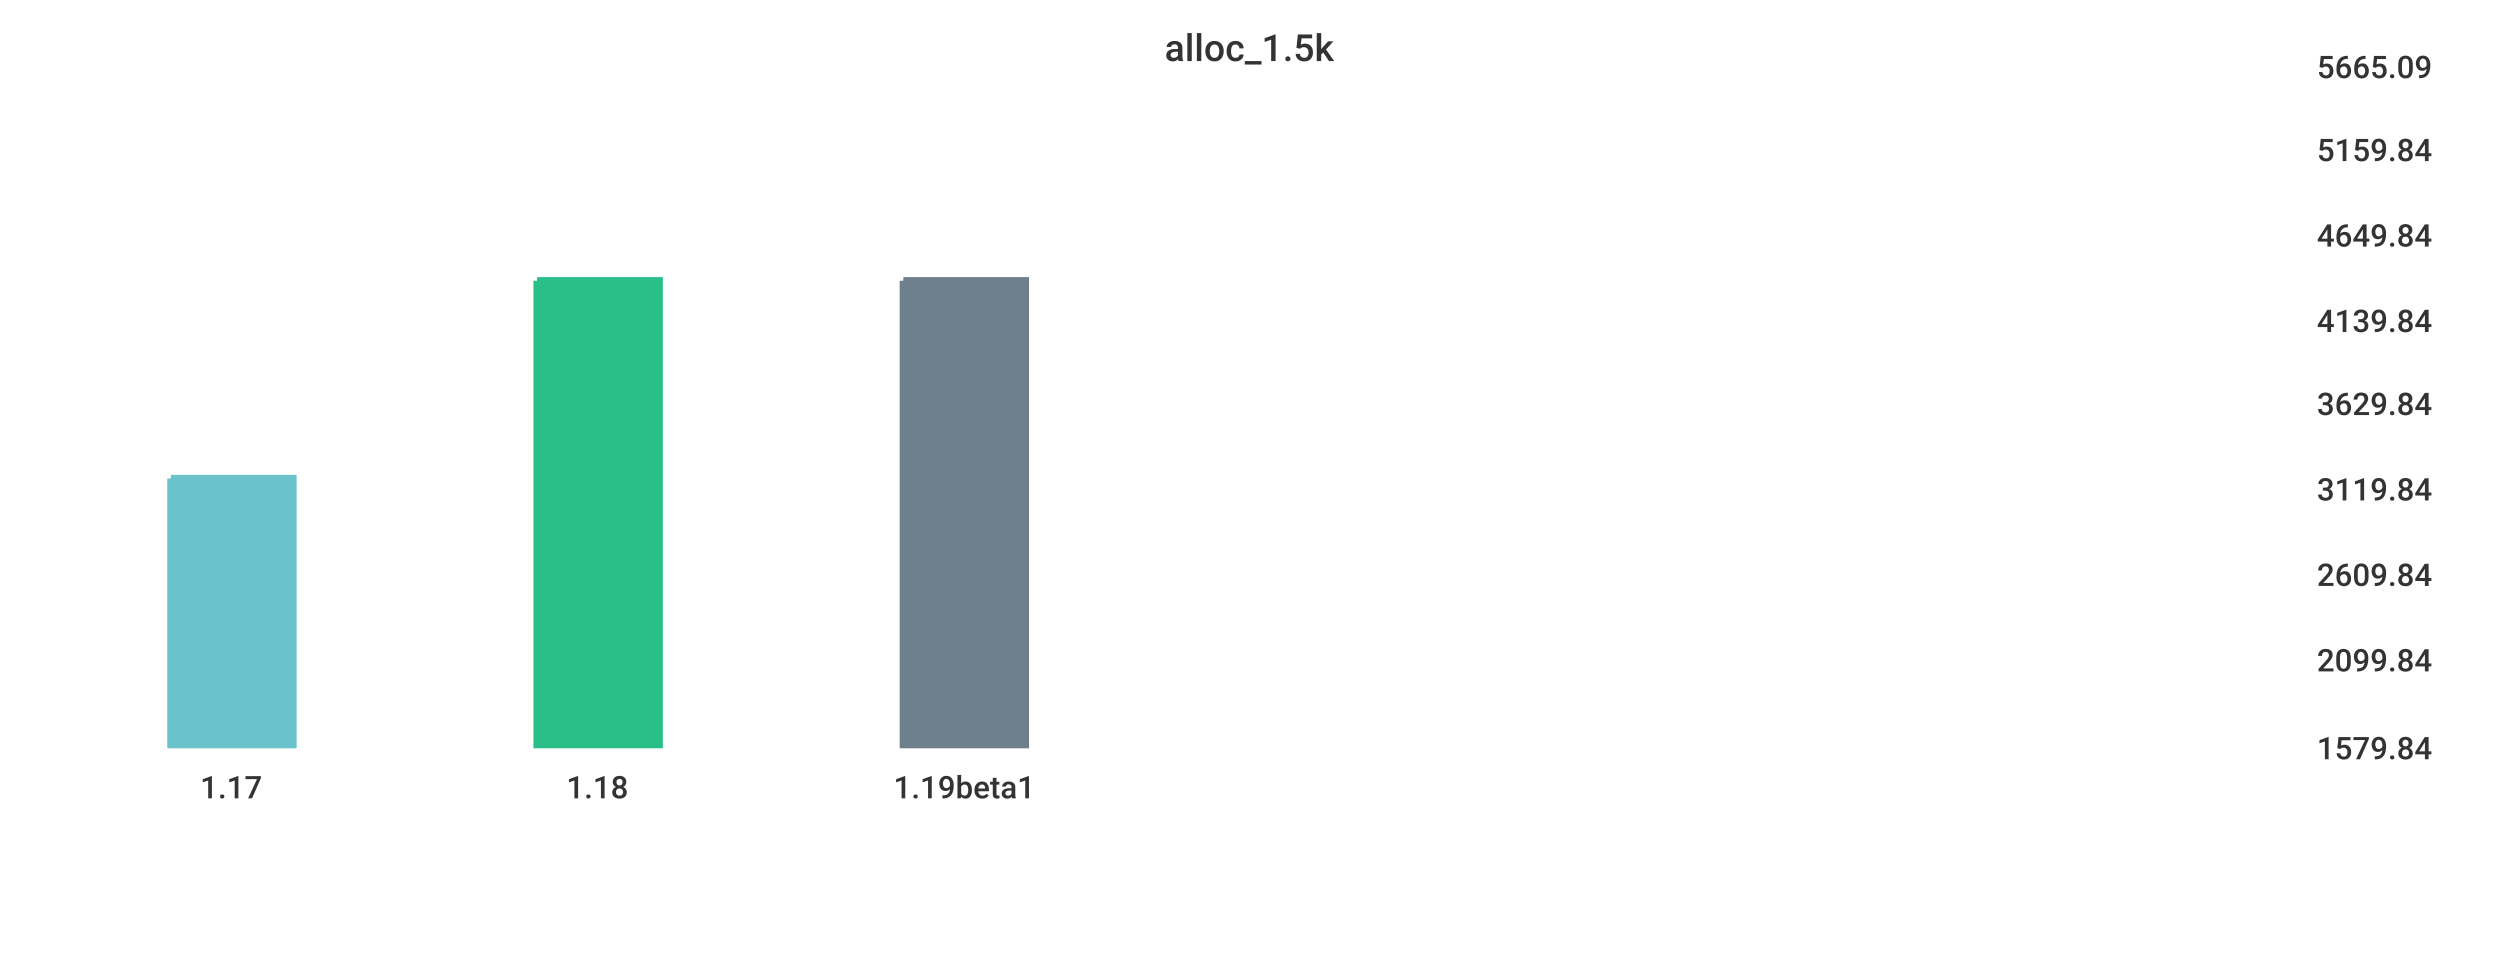
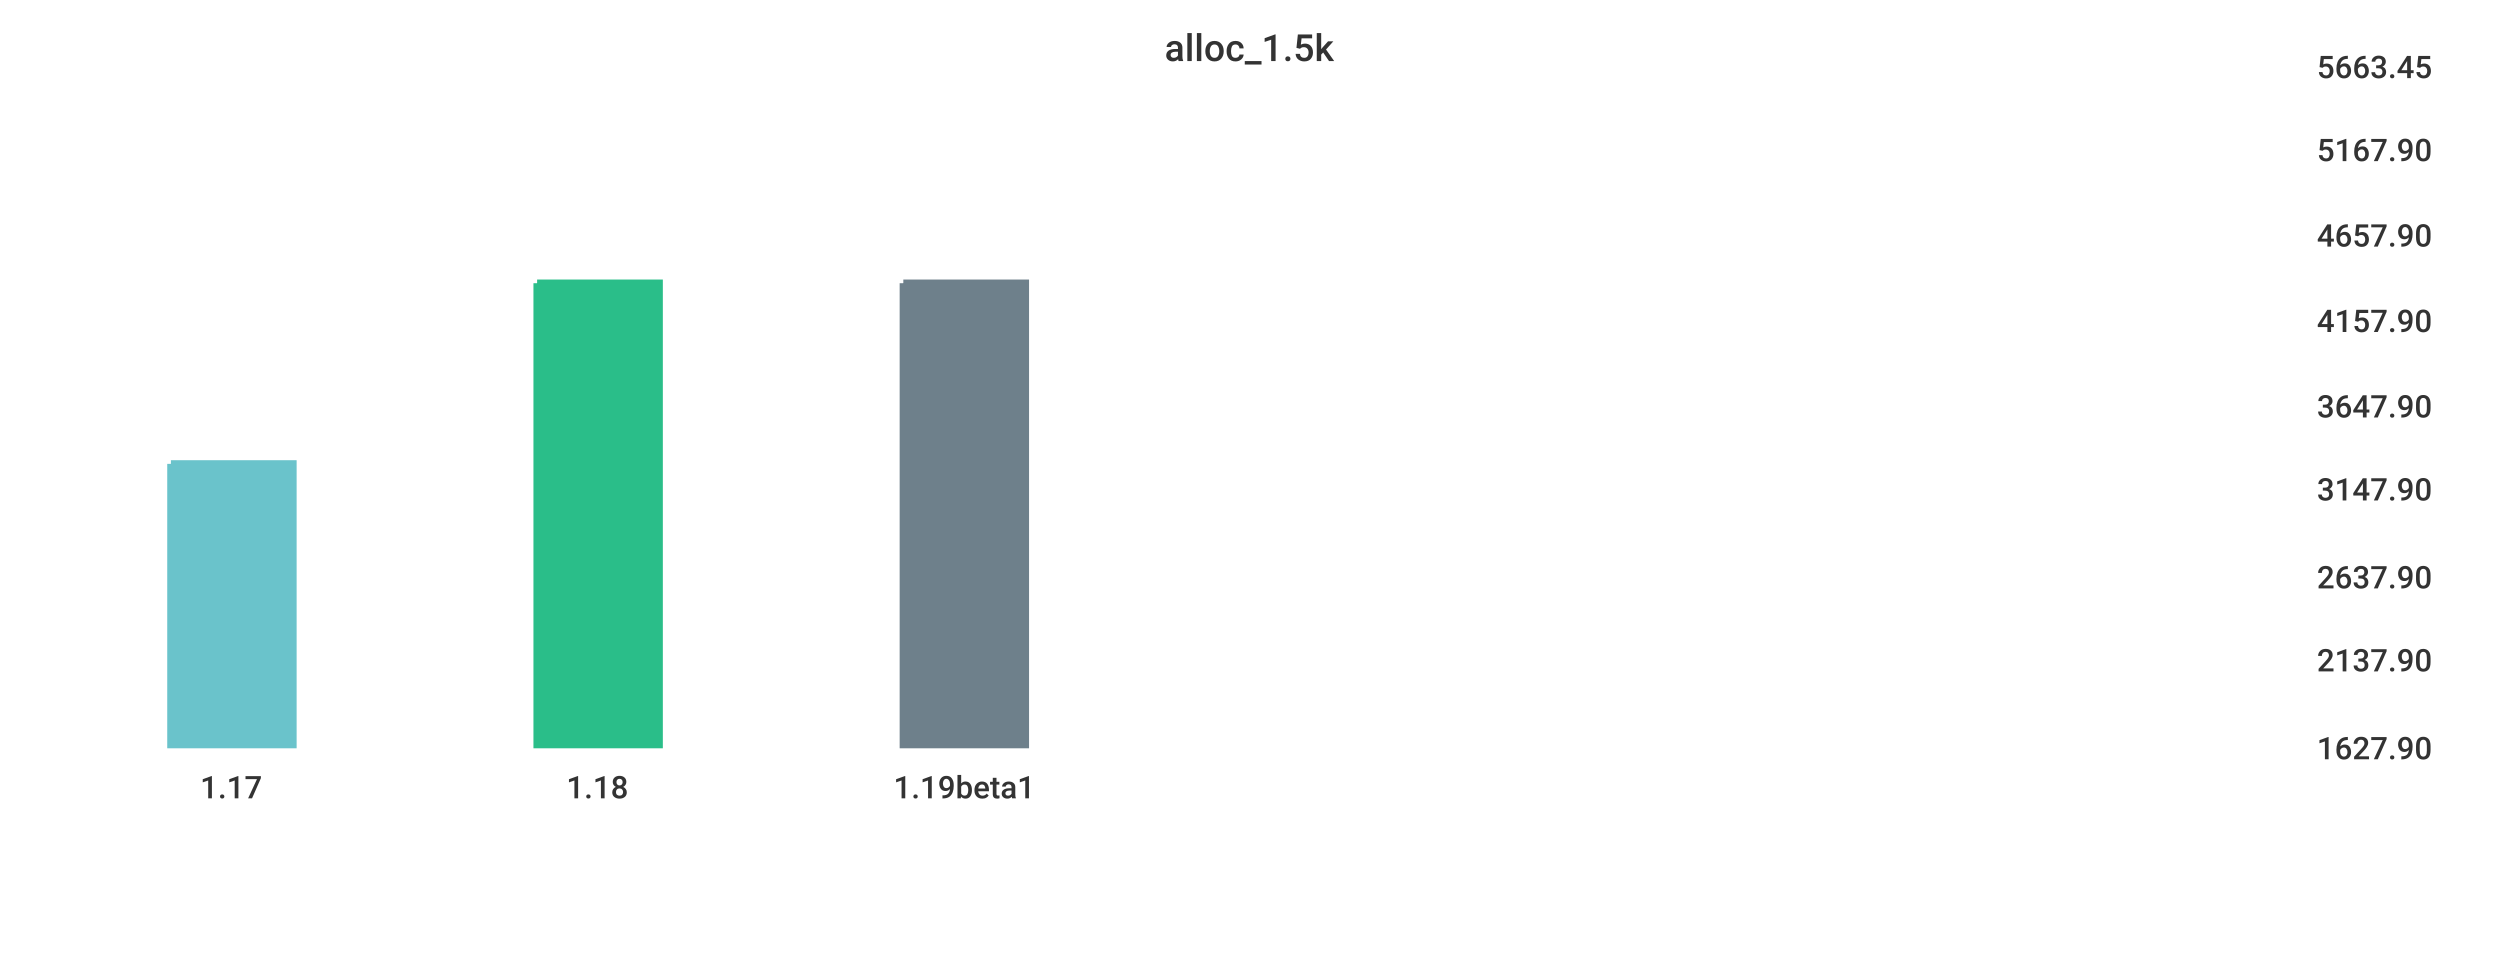
<svg xmlns="http://www.w3.org/2000/svg" width="1024" height="400">\n<path d="M 0 0 L 1024 0 L 1024 400 L 0 400 L 0 0" style="stroke-width:0;stroke:rgba(255,255,255,1.0);fill:rgba(255,255,255,1.0)" />
  <path d="M 20 26 L 934 26 L 934 305 L 20 305 L 20 26" style="stroke-width:0;stroke:rgba(255,255,255,1.0);fill:rgba(255,255,255,1.0)" />
-   <path d="M 70 196 L 120 196 L 120 305 L 70 305 L 70 196" style="stroke-width:3;stroke:rgba(106,195,203,1.0);fill:rgba(106,195,203,1.0)" />
-   <path d="M 220 115 L 270 115 L 270 305 L 220 305 L 220 115" style="stroke-width:3;stroke:rgba(42,190,137,1.0);fill:rgba(42,190,137,1.0)" />
-   <path d="M 370 115 L 420 115 L 420 305 L 370 305 L 370 115" style="stroke-width:3;stroke:rgba(110,128,139,1.0);fill:rgba(110,128,139,1.0)" />
+   <path d="M 70 190 L 120 190 L 120 305 L 70 305 L 70 190" style="stroke-width:3;stroke:rgba(106,195,203,1.0);fill:rgba(106,195,203,1.0)" />
+   <path d="M 220 116 L 270 116 L 270 305 L 220 305 L 220 116" style="stroke-width:3;stroke:rgba(42,190,137,1.0);fill:rgba(42,190,137,1.0)" />
+   <path d="M 370 116 L 420 116 L 420 305 L 370 305 L 370 116" style="stroke-width:3;stroke:rgba(110,128,139,1.0);fill:rgba(110,128,139,1.0)" />
  <path d="M 20 305 L 934 305" style="stroke-width:0;stroke:rgba(51,51,51,1.0);fill:none" />
  <path d="M 20 305 L 20 310" style="stroke-width:0;stroke:rgba(51,51,51,1.0);fill:none" />
  <text x="82" y="327" style="stroke-width:0;stroke:none;fill:rgba(51,51,51,1.0);font-size:12.8px;font-family:'Roboto Medium',sans-serif">1.17</text>
  <path d="M 170 305 L 170 310" style="stroke-width:0;stroke:rgba(51,51,51,1.0);fill:none" />
  <text x="232" y="327" style="stroke-width:0;stroke:none;fill:rgba(51,51,51,1.0);font-size:12.8px;font-family:'Roboto Medium',sans-serif">1.18</text>
  <path d="M 320 305 L 320 310" style="stroke-width:0;stroke:rgba(51,51,51,1.0);fill:none" />
  <text x="366" y="327" style="stroke-width:0;stroke:none;fill:rgba(51,51,51,1.0);font-size:12.8px;font-family:'Roboto Medium',sans-serif">1.19beta1</text>
  <path d="M 934 26 L 934 305" style="stroke-width:0;stroke:rgba(51,51,51,1.0);fill:none" />
  <path d="M 934 305 L 939 305" style="stroke-width:0;stroke:rgba(51,51,51,1.0);fill:none" />
  <path d="M 934 305 L 939 305" style="stroke-width:0;stroke:rgba(51,51,51,1.0);fill:none" />
-   <text x="949" y="311" style="stroke-width:0;stroke:none;fill:rgba(51,51,51,1.0);font-size:12.8px;font-family:'Roboto Medium',sans-serif">1579.84</text>
+   <text x="949" y="311" style="stroke-width:0;stroke:none;fill:rgba(51,51,51,1.0);font-size:12.8px;font-family:'Roboto Medium',sans-serif">1627.90</text>
  <path d="M 934 269 L 939 269" style="stroke-width:0;stroke:rgba(51,51,51,1.0);fill:none" />
-   <text x="949" y="275" style="stroke-width:0;stroke:none;fill:rgba(51,51,51,1.0);font-size:12.8px;font-family:'Roboto Medium',sans-serif">2099.84</text>
-   <path d="M 934 234 L 939 234" style="stroke-width:0;stroke:rgba(51,51,51,1.0);fill:none" />
-   <text x="949" y="240" style="stroke-width:0;stroke:none;fill:rgba(51,51,51,1.0);font-size:12.8px;font-family:'Roboto Medium',sans-serif">2609.84</text>
+   <text x="949" y="275" style="stroke-width:0;stroke:none;fill:rgba(51,51,51,1.0);font-size:12.8px;font-family:'Roboto Medium',sans-serif">2137.90</text>
+   <path d="M 934 235 L 939 235" style="stroke-width:0;stroke:rgba(51,51,51,1.0);fill:none" />
+   <text x="949" y="241" style="stroke-width:0;stroke:none;fill:rgba(51,51,51,1.0);font-size:12.8px;font-family:'Roboto Medium',sans-serif">2637.90</text>
  <path d="M 934 199 L 939 199" style="stroke-width:0;stroke:rgba(51,51,51,1.0);fill:none" />
-   <text x="949" y="205" style="stroke-width:0;stroke:none;fill:rgba(51,51,51,1.0);font-size:12.8px;font-family:'Roboto Medium',sans-serif">3119.84</text>
-   <path d="M 934 164 L 939 164" style="stroke-width:0;stroke:rgba(51,51,51,1.0);fill:none" />
-   <text x="949" y="170" style="stroke-width:0;stroke:none;fill:rgba(51,51,51,1.0);font-size:12.8px;font-family:'Roboto Medium',sans-serif">3629.84</text>
+   <text x="949" y="205" style="stroke-width:0;stroke:none;fill:rgba(51,51,51,1.0);font-size:12.8px;font-family:'Roboto Medium',sans-serif">3147.90</text>
+   <path d="M 934 165 L 939 165" style="stroke-width:0;stroke:rgba(51,51,51,1.0);fill:none" />
+   <text x="949" y="171" style="stroke-width:0;stroke:none;fill:rgba(51,51,51,1.0);font-size:12.8px;font-family:'Roboto Medium',sans-serif">3647.90</text>
  <path d="M 934 130 L 939 130" style="stroke-width:0;stroke:rgba(51,51,51,1.0);fill:none" />
-   <text x="949" y="136" style="stroke-width:0;stroke:none;fill:rgba(51,51,51,1.0);font-size:12.8px;font-family:'Roboto Medium',sans-serif">4139.84</text>
+   <text x="949" y="136" style="stroke-width:0;stroke:none;fill:rgba(51,51,51,1.0);font-size:12.8px;font-family:'Roboto Medium',sans-serif">4157.90</text>
  <path d="M 934 95 L 939 95" style="stroke-width:0;stroke:rgba(51,51,51,1.0);fill:none" />
-   <text x="949" y="101" style="stroke-width:0;stroke:none;fill:rgba(51,51,51,1.0);font-size:12.8px;font-family:'Roboto Medium',sans-serif">4649.84</text>
+   <text x="949" y="101" style="stroke-width:0;stroke:none;fill:rgba(51,51,51,1.0);font-size:12.8px;font-family:'Roboto Medium',sans-serif">4657.90</text>
  <path d="M 934 60 L 939 60" style="stroke-width:0;stroke:rgba(51,51,51,1.0);fill:none" />
-   <text x="949" y="66" style="stroke-width:0;stroke:none;fill:rgba(51,51,51,1.0);font-size:12.8px;font-family:'Roboto Medium',sans-serif">5159.84</text>
+   <text x="949" y="66" style="stroke-width:0;stroke:none;fill:rgba(51,51,51,1.0);font-size:12.8px;font-family:'Roboto Medium',sans-serif">5167.90</text>
  <path d="M 934 26 L 939 26" style="stroke-width:0;stroke:rgba(51,51,51,1.0);fill:none" />
-   <text x="949" y="32" style="stroke-width:0;stroke:none;fill:rgba(51,51,51,1.0);font-size:12.8px;font-family:'Roboto Medium',sans-serif">5665.09</text>
+   <text x="949" y="32" style="stroke-width:0;stroke:none;fill:rgba(51,51,51,1.0);font-size:12.8px;font-family:'Roboto Medium',sans-serif">5663.45</text>
  <text x="477" y="25" style="stroke-width:0;stroke:none;fill:rgba(51,51,51,1.0);font-size:15.3px;font-family:'Roboto Medium',sans-serif">alloc_1.5k</text>
</svg>
